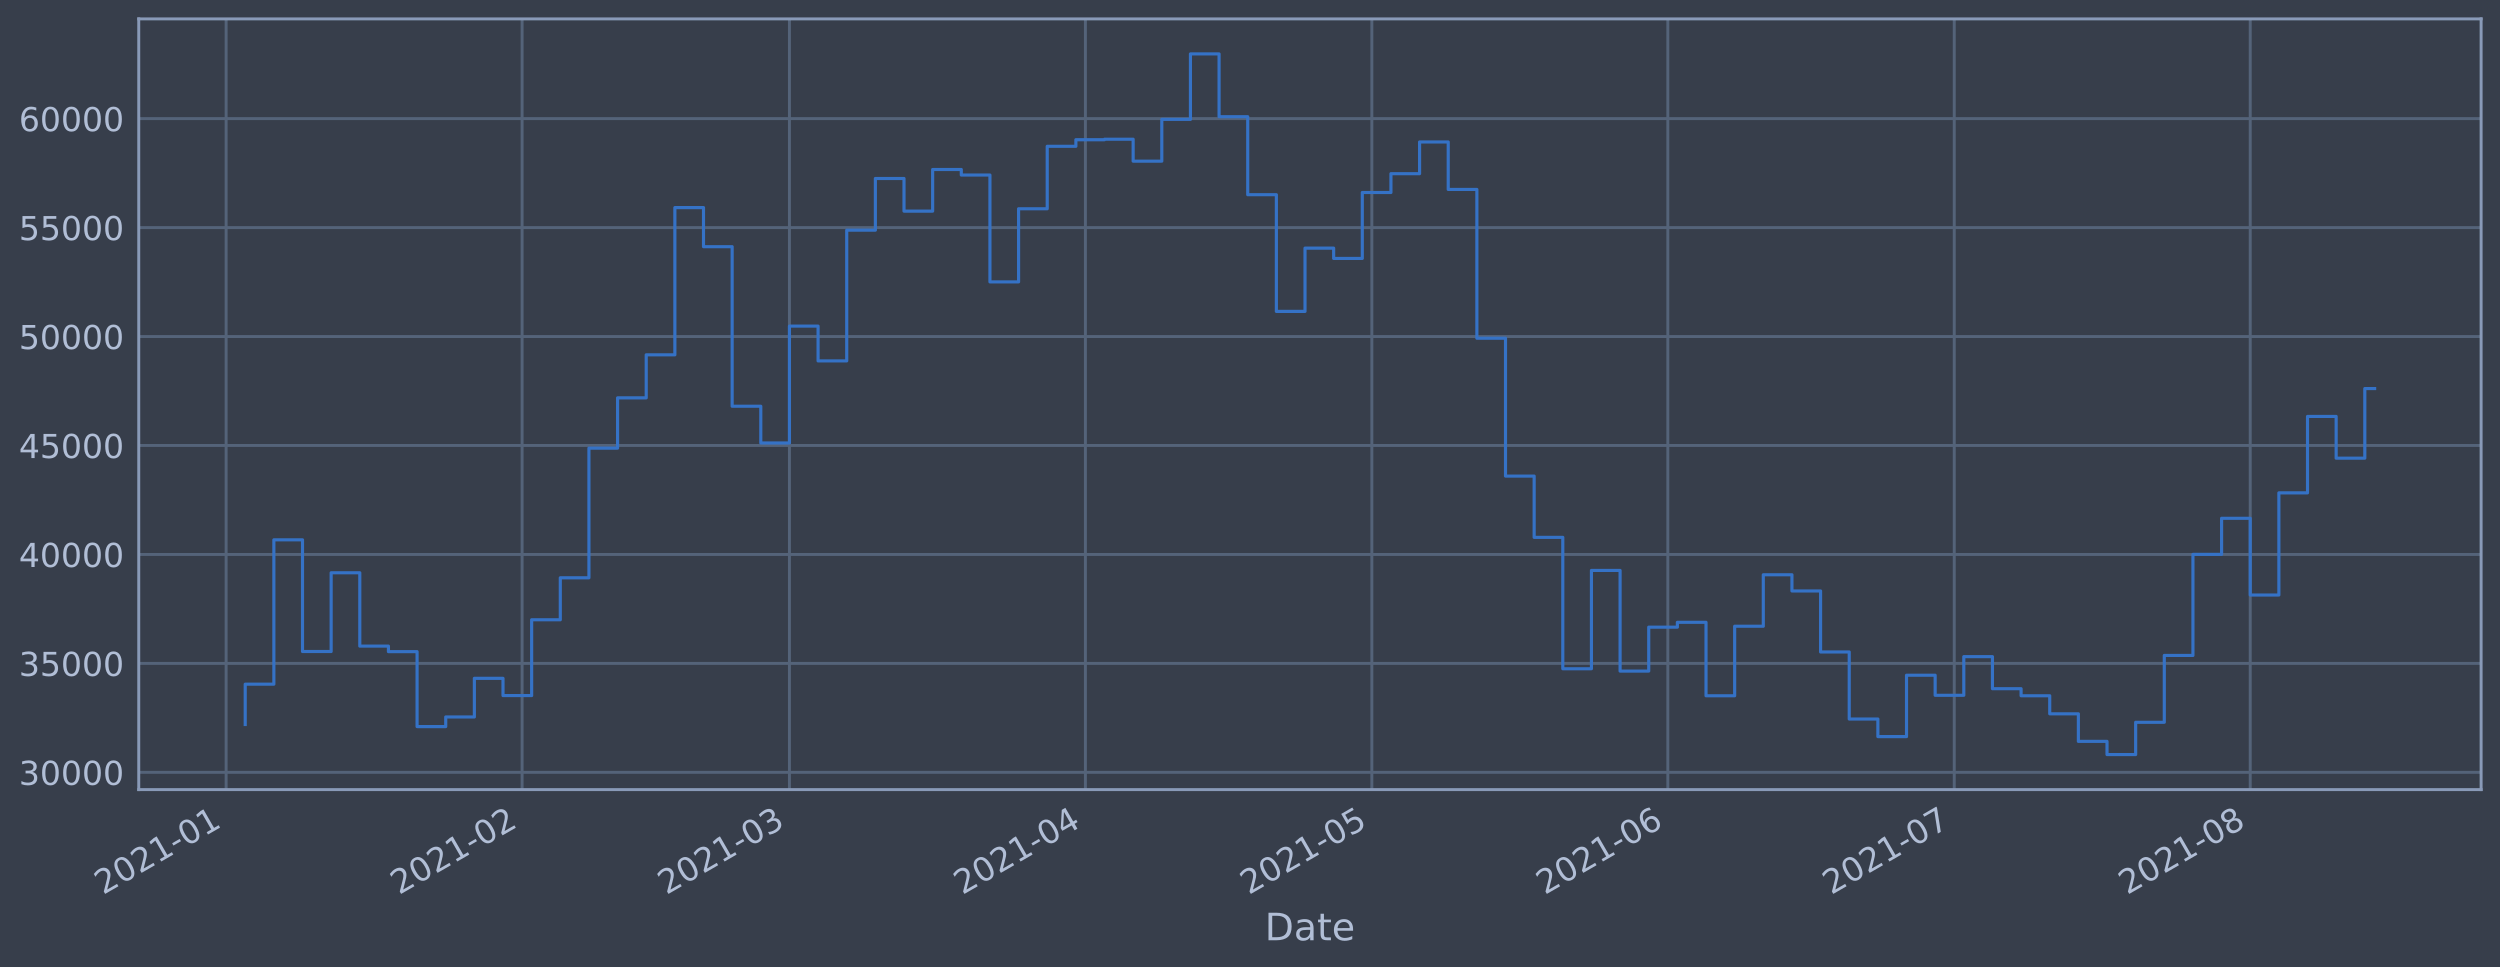
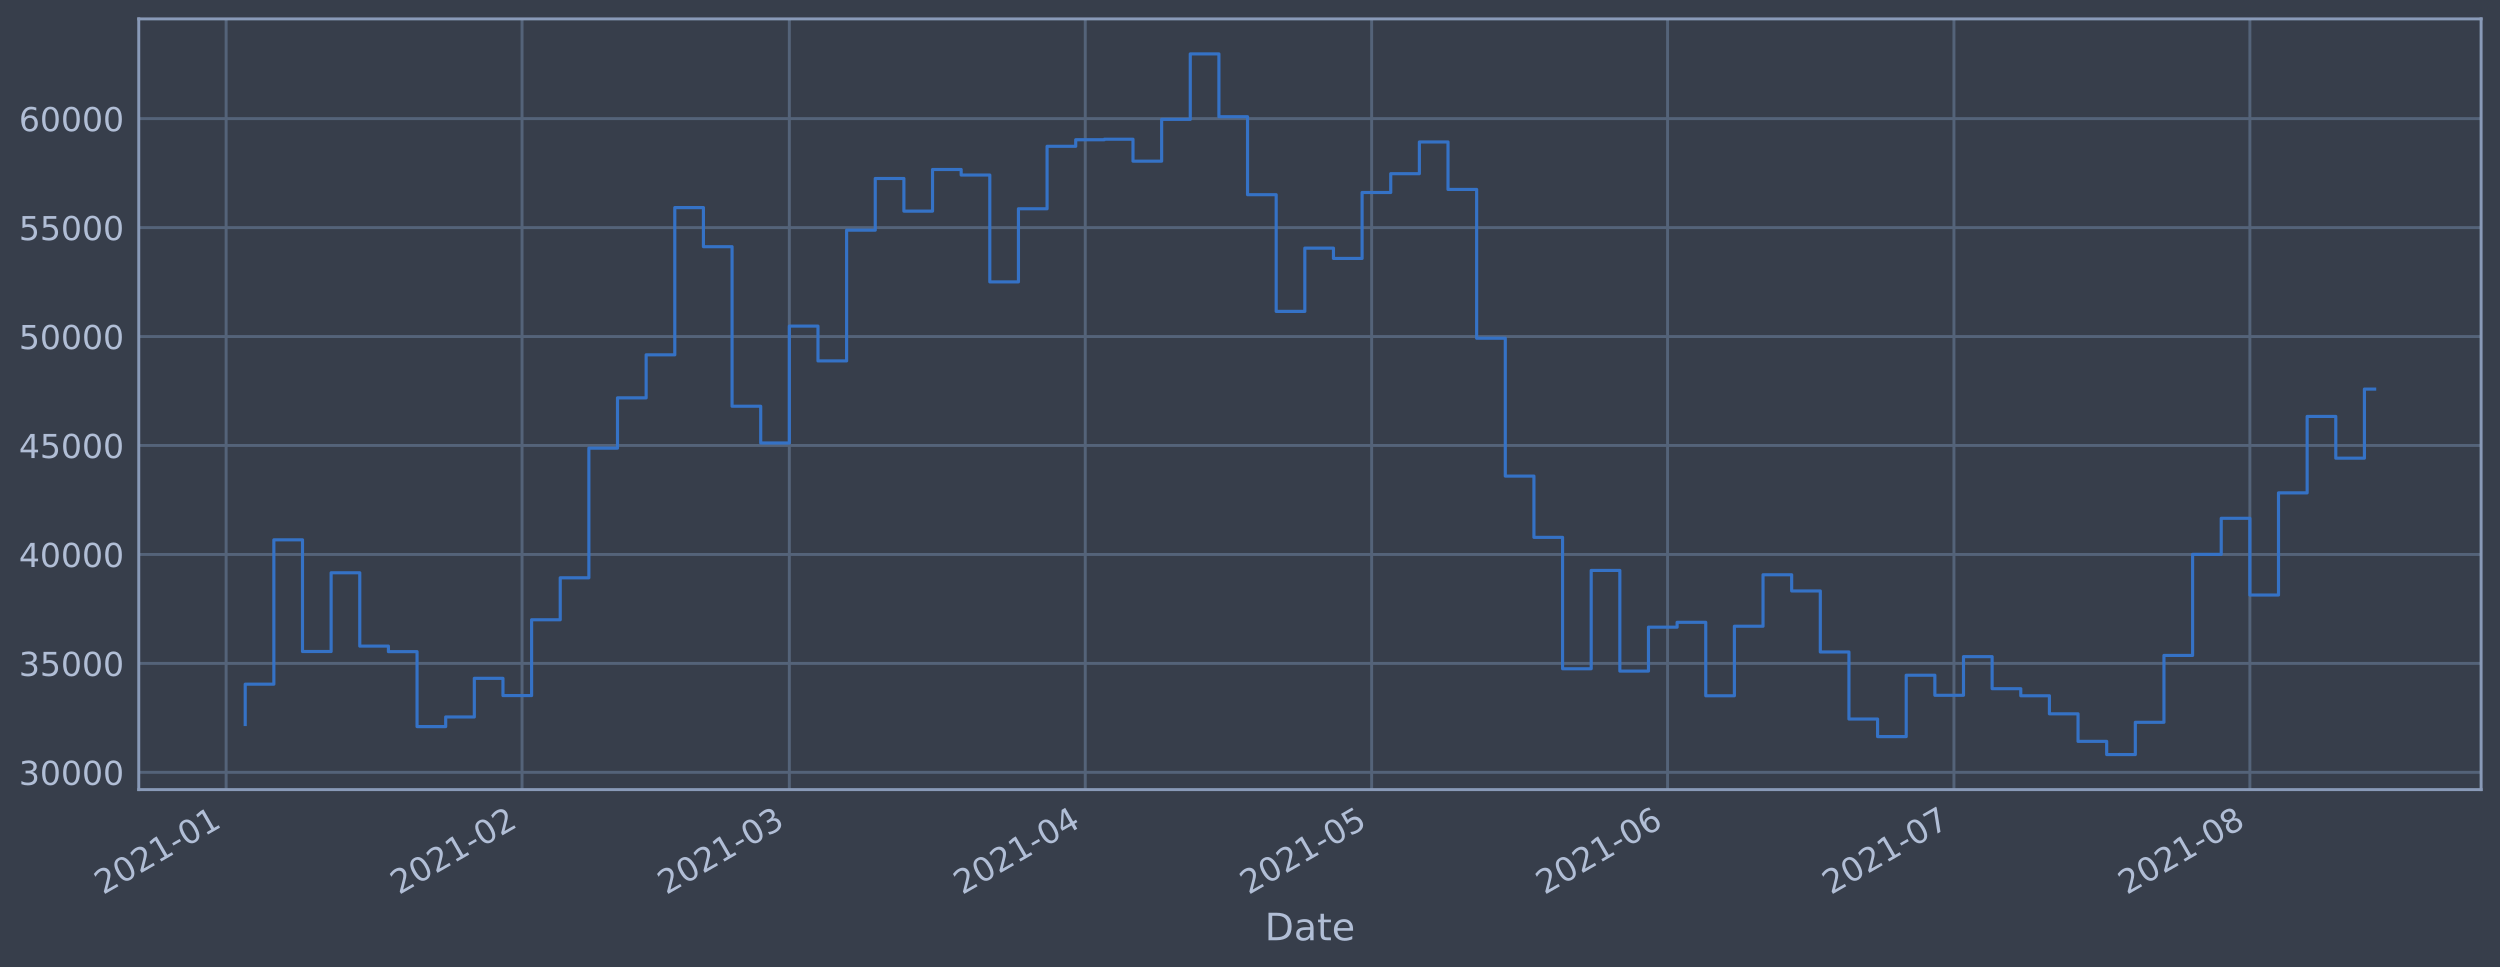
<svg xmlns="http://www.w3.org/2000/svg" xmlns:xlink="http://www.w3.org/1999/xlink" height="368.58pt" version="1.1" viewBox="0 0 952.884 368.58" width="952.884pt">
  <defs>
    <style type="text/css">*{stroke-linecap:butt;stroke-linejoin:round;}</style>
  </defs>
  <g id="figure_1">
    <g id="patch_1">
      <path d="M 0 368.58  L 952.884 368.58  L 952.884 0  L 0 0  z " style="fill:#373e4b;" />
    </g>
    <g id="axes_1">
      <g id="patch_2">
        <path d="M 52.884 300.96  L 945.684 300.96  L 945.684 7.2  L 52.884 7.2  z " style="fill:#373e4b;" />
      </g>
      <g id="matplotlib.axis_1">
        <g id="xtick_1">
          <g id="line2d_1">
-             <path clip-path="url(#p0889b9f90b)" d="M 86.187 300.96  L 86.187 7.2  " style="fill:none;stroke:#546379;stroke-linecap:square;stroke-width:1.12;" />
+             <path clip-path="url(#p20a36c22bd)" d="M 86.189 300.96  L 86.189 7.2  " style="fill:none;stroke:#546379;stroke-linecap:square;stroke-width:1.12;" />
          </g>
          <g id="line2d_2" />
          <g id="text_1">
-             <g style="fill:#b1bed6;" transform="translate(39.28404 341.1745)rotate(-30)scale(0.126 -0.126)">
+             <g style="fill:#b1bed6;" transform="translate(39.28533 341.1745)rotate(-30)scale(0.126 -0.126)">
              <defs>
                <path d="M 1228 531  L 3431 531  L 3431 0  L 469 0  L 469 531  Q 828 903 1448 1529  Q 2069 2156 2228 2338  Q 2531 2678 2651 2914  Q 2772 3150 2772 3378  Q 2772 3750 2511 3984  Q 2250 4219 1831 4219  Q 1534 4219 1204 4116  Q 875 4013 500 3803  L 500 4441  Q 881 4594 1212 4672  Q 1544 4750 1819 4750  Q 2544 4750 2975 4387  Q 3406 4025 3406 3419  Q 3406 3131 3298 2873  Q 3191 2616 2906 2266  Q 2828 2175 2409 1742  Q 1991 1309 1228 531  z " id="DejaVuSans-32" transform="scale(0.015625)" />
                <path d="M 2034 4250  Q 1547 4250 1301 3770  Q 1056 3291 1056 2328  Q 1056 1369 1301 889  Q 1547 409 2034 409  Q 2525 409 2770 889  Q 3016 1369 3016 2328  Q 3016 3291 2770 3770  Q 2525 4250 2034 4250  z M 2034 4750  Q 2819 4750 3233 4129  Q 3647 3509 3647 2328  Q 3647 1150 3233 529  Q 2819 -91 2034 -91  Q 1250 -91 836 529  Q 422 1150 422 2328  Q 422 3509 836 4129  Q 1250 4750 2034 4750  z " id="DejaVuSans-30" transform="scale(0.015625)" />
                <path d="M 794 531  L 1825 531  L 1825 4091  L 703 3866  L 703 4441  L 1819 4666  L 2450 4666  L 2450 531  L 3481 531  L 3481 0  L 794 0  L 794 531  z " id="DejaVuSans-31" transform="scale(0.015625)" />
                <path d="M 313 2009  L 1997 2009  L 1997 1497  L 313 1497  L 313 2009  z " id="DejaVuSans-2d" transform="scale(0.015625)" />
              </defs>
              <use xlink:href="#DejaVuSans-32" />
              <use x="63.623" xlink:href="#DejaVuSans-30" />
              <use x="127.246" xlink:href="#DejaVuSans-32" />
              <use x="190.869" xlink:href="#DejaVuSans-31" />
              <use x="254.492" xlink:href="#DejaVuSans-2d" />
              <use x="290.576" xlink:href="#DejaVuSans-30" />
              <use x="354.199" xlink:href="#DejaVuSans-31" />
            </g>
          </g>
        </g>
        <g id="xtick_2">
          <g id="line2d_3">
-             <path clip-path="url(#p0889b9f90b)" d="M 199 300.96  L 199 7.2  " style="fill:none;stroke:#546379;stroke-linecap:square;stroke-width:1.12;" />
+             <path clip-path="url(#p20a36c22bd)" d="M 198.982 300.96  L 198.982 7.2  " style="fill:none;stroke:#546379;stroke-linecap:square;stroke-width:1.12;" />
          </g>
          <g id="line2d_4" />
          <g id="text_2">
-             <g style="fill:#b1bed6;" transform="translate(152.097 341.1745)rotate(-30)scale(0.126 -0.126)">
+             <g style="fill:#b1bed6;" transform="translate(152.0782 341.1745)rotate(-30)scale(0.126 -0.126)">
              <use xlink:href="#DejaVuSans-32" />
              <use x="63.623" xlink:href="#DejaVuSans-30" />
              <use x="127.246" xlink:href="#DejaVuSans-32" />
              <use x="190.869" xlink:href="#DejaVuSans-31" />
              <use x="254.492" xlink:href="#DejaVuSans-2d" />
              <use x="290.576" xlink:href="#DejaVuSans-30" />
              <use x="354.199" xlink:href="#DejaVuSans-32" />
            </g>
          </g>
        </g>
        <g id="xtick_3">
          <g id="line2d_5">
-             <path clip-path="url(#p0889b9f90b)" d="M 300.896 300.96  L 300.896 7.2  " style="fill:none;stroke:#546379;stroke-linecap:square;stroke-width:1.12;" />
+             <path clip-path="url(#p20a36c22bd)" d="M 300.859 300.96  L 300.859 7.2  " style="fill:none;stroke:#546379;stroke-linecap:square;stroke-width:1.12;" />
          </g>
          <g id="line2d_6" />
          <g id="text_3">
-             <g style="fill:#b1bed6;" transform="translate(253.9925 341.1745)rotate(-30)scale(0.126 -0.126)">
+             <g style="fill:#b1bed6;" transform="translate(253.9557 341.1745)rotate(-30)scale(0.126 -0.126)">
              <defs>
                <path d="M 2597 2516  Q 3050 2419 3304 2112  Q 3559 1806 3559 1356  Q 3559 666 3084 287  Q 2609 -91 1734 -91  Q 1441 -91 1130 -33  Q 819 25 488 141  L 488 750  Q 750 597 1062 519  Q 1375 441 1716 441  Q 2309 441 2620 675  Q 2931 909 2931 1356  Q 2931 1769 2642 2001  Q 2353 2234 1838 2234  L 1294 2234  L 1294 2753  L 1863 2753  Q 2328 2753 2575 2939  Q 2822 3125 2822 3475  Q 2822 3834 2567 4026  Q 2313 4219 1838 4219  Q 1578 4219 1281 4162  Q 984 4106 628 3988  L 628 4550  Q 988 4650 1302 4700  Q 1616 4750 1894 4750  Q 2613 4750 3031 4423  Q 3450 4097 3450 3541  Q 3450 3153 3228 2886  Q 3006 2619 2597 2516  z " id="DejaVuSans-33" transform="scale(0.015625)" />
              </defs>
              <use xlink:href="#DejaVuSans-32" />
              <use x="63.623" xlink:href="#DejaVuSans-30" />
              <use x="127.246" xlink:href="#DejaVuSans-32" />
              <use x="190.869" xlink:href="#DejaVuSans-31" />
              <use x="254.492" xlink:href="#DejaVuSans-2d" />
              <use x="290.576" xlink:href="#DejaVuSans-30" />
              <use x="354.199" xlink:href="#DejaVuSans-33" />
            </g>
          </g>
        </g>
        <g id="xtick_4">
          <g id="line2d_7">
-             <path clip-path="url(#p0889b9f90b)" d="M 413.709 300.96  L 413.709 7.2  " style="fill:none;stroke:#546379;stroke-linecap:square;stroke-width:1.12;" />
+             <path clip-path="url(#p20a36c22bd)" d="M 413.652 300.96  L 413.652 7.2  " style="fill:none;stroke:#546379;stroke-linecap:square;stroke-width:1.12;" />
          </g>
          <g id="line2d_8" />
          <g id="text_4">
-             <g style="fill:#b1bed6;" transform="translate(366.8054 341.1745)rotate(-30)scale(0.126 -0.126)">
+             <g style="fill:#b1bed6;" transform="translate(366.7486 341.1745)rotate(-30)scale(0.126 -0.126)">
              <defs>
                <path d="M 2419 4116  L 825 1625  L 2419 1625  L 2419 4116  z M 2253 4666  L 3047 4666  L 3047 1625  L 3713 1625  L 3713 1100  L 3047 1100  L 3047 0  L 2419 0  L 2419 1100  L 313 1100  L 313 1709  L 2253 4666  z " id="DejaVuSans-34" transform="scale(0.015625)" />
              </defs>
              <use xlink:href="#DejaVuSans-32" />
              <use x="63.623" xlink:href="#DejaVuSans-30" />
              <use x="127.246" xlink:href="#DejaVuSans-32" />
              <use x="190.869" xlink:href="#DejaVuSans-31" />
              <use x="254.492" xlink:href="#DejaVuSans-2d" />
              <use x="290.576" xlink:href="#DejaVuSans-30" />
              <use x="354.199" xlink:href="#DejaVuSans-34" />
            </g>
          </g>
        </g>
        <g id="xtick_5">
          <g id="line2d_9">
-             <path clip-path="url(#p0889b9f90b)" d="M 522.882 300.96  L 522.882 7.2  " style="fill:none;stroke:#546379;stroke-linecap:square;stroke-width:1.12;" />
+             <path clip-path="url(#p20a36c22bd)" d="M 522.806 300.96  L 522.806 7.2  " style="fill:none;stroke:#546379;stroke-linecap:square;stroke-width:1.12;" />
          </g>
          <g id="line2d_10" />
          <g id="text_5">
-             <g style="fill:#b1bed6;" transform="translate(475.9792 341.1745)rotate(-30)scale(0.126 -0.126)">
+             <g style="fill:#b1bed6;" transform="translate(475.903 341.1745)rotate(-30)scale(0.126 -0.126)">
              <defs>
                <path d="M 691 4666  L 3169 4666  L 3169 4134  L 1269 4134  L 1269 2991  Q 1406 3038 1543 3061  Q 1681 3084 1819 3084  Q 2600 3084 3056 2656  Q 3513 2228 3513 1497  Q 3513 744 3044 326  Q 2575 -91 1722 -91  Q 1428 -91 1123 -41  Q 819 9 494 109  L 494 744  Q 775 591 1075 516  Q 1375 441 1709 441  Q 2250 441 2565 725  Q 2881 1009 2881 1497  Q 2881 1984 2565 2268  Q 2250 2553 1709 2553  Q 1456 2553 1204 2497  Q 953 2441 691 2322  L 691 4666  z " id="DejaVuSans-35" transform="scale(0.015625)" />
              </defs>
              <use xlink:href="#DejaVuSans-32" />
              <use x="63.623" xlink:href="#DejaVuSans-30" />
              <use x="127.246" xlink:href="#DejaVuSans-32" />
              <use x="190.869" xlink:href="#DejaVuSans-31" />
              <use x="254.492" xlink:href="#DejaVuSans-2d" />
              <use x="290.576" xlink:href="#DejaVuSans-30" />
              <use x="354.199" xlink:href="#DejaVuSans-35" />
            </g>
          </g>
        </g>
        <g id="xtick_6">
          <g id="line2d_11">
-             <path clip-path="url(#p0889b9f90b)" d="M 635.695 300.96  L 635.695 7.2  " style="fill:none;stroke:#546379;stroke-linecap:square;stroke-width:1.12;" />
+             <path clip-path="url(#p20a36c22bd)" d="M 635.599 300.96  L 635.599 7.2  " style="fill:none;stroke:#546379;stroke-linecap:square;stroke-width:1.12;" />
          </g>
          <g id="line2d_12" />
          <g id="text_6">
-             <g style="fill:#b1bed6;" transform="translate(588.7921 341.1745)rotate(-30)scale(0.126 -0.126)">
+             <g style="fill:#b1bed6;" transform="translate(588.6959 341.1745)rotate(-30)scale(0.126 -0.126)">
              <defs>
                <path d="M 2113 2584  Q 1688 2584 1439 2293  Q 1191 2003 1191 1497  Q 1191 994 1439 701  Q 1688 409 2113 409  Q 2538 409 2786 701  Q 3034 994 3034 1497  Q 3034 2003 2786 2293  Q 2538 2584 2113 2584  z M 3366 4563  L 3366 3988  Q 3128 4100 2886 4159  Q 2644 4219 2406 4219  Q 1781 4219 1451 3797  Q 1122 3375 1075 2522  Q 1259 2794 1537 2939  Q 1816 3084 2150 3084  Q 2853 3084 3261 2657  Q 3669 2231 3669 1497  Q 3669 778 3244 343  Q 2819 -91 2113 -91  Q 1303 -91 875 529  Q 447 1150 447 2328  Q 447 3434 972 4092  Q 1497 4750 2381 4750  Q 2619 4750 2861 4703  Q 3103 4656 3366 4563  z " id="DejaVuSans-36" transform="scale(0.015625)" />
              </defs>
              <use xlink:href="#DejaVuSans-32" />
              <use x="63.623" xlink:href="#DejaVuSans-30" />
              <use x="127.246" xlink:href="#DejaVuSans-32" />
              <use x="190.869" xlink:href="#DejaVuSans-31" />
              <use x="254.492" xlink:href="#DejaVuSans-2d" />
              <use x="290.576" xlink:href="#DejaVuSans-30" />
              <use x="354.199" xlink:href="#DejaVuSans-36" />
            </g>
          </g>
        </g>
        <g id="xtick_7">
          <g id="line2d_13">
-             <path clip-path="url(#p0889b9f90b)" d="M 744.869 300.96  L 744.869 7.2  " style="fill:none;stroke:#546379;stroke-linecap:square;stroke-width:1.12;" />
+             <path clip-path="url(#p20a36c22bd)" d="M 744.754 300.96  L 744.754 7.2  " style="fill:none;stroke:#546379;stroke-linecap:square;stroke-width:1.12;" />
          </g>
          <g id="line2d_14" />
          <g id="text_7">
-             <g style="fill:#b1bed6;" transform="translate(697.9659 341.1745)rotate(-30)scale(0.126 -0.126)">
+             <g style="fill:#b1bed6;" transform="translate(697.8503 341.1745)rotate(-30)scale(0.126 -0.126)">
              <defs>
                <path d="M 525 4666  L 3525 4666  L 3525 4397  L 1831 0  L 1172 0  L 2766 4134  L 525 4134  L 525 4666  z " id="DejaVuSans-37" transform="scale(0.015625)" />
              </defs>
              <use xlink:href="#DejaVuSans-32" />
              <use x="63.623" xlink:href="#DejaVuSans-30" />
              <use x="127.246" xlink:href="#DejaVuSans-32" />
              <use x="190.869" xlink:href="#DejaVuSans-31" />
              <use x="254.492" xlink:href="#DejaVuSans-2d" />
              <use x="290.576" xlink:href="#DejaVuSans-30" />
              <use x="354.199" xlink:href="#DejaVuSans-37" />
            </g>
          </g>
        </g>
        <g id="xtick_8">
          <g id="line2d_15">
-             <path clip-path="url(#p0889b9f90b)" d="M 857.682 300.96  L 857.682 7.2  " style="fill:none;stroke:#546379;stroke-linecap:square;stroke-width:1.12;" />
+             <path clip-path="url(#p20a36c22bd)" d="M 857.546 300.96  L 857.546 7.2  " style="fill:none;stroke:#546379;stroke-linecap:square;stroke-width:1.12;" />
          </g>
          <g id="line2d_16" />
          <g id="text_8">
-             <g style="fill:#b1bed6;" transform="translate(810.7788 341.1745)rotate(-30)scale(0.126 -0.126)">
+             <g style="fill:#b1bed6;" transform="translate(810.6432 341.1745)rotate(-30)scale(0.126 -0.126)">
              <defs>
                <path d="M 2034 2216  Q 1584 2216 1326 1975  Q 1069 1734 1069 1313  Q 1069 891 1326 650  Q 1584 409 2034 409  Q 2484 409 2743 651  Q 3003 894 3003 1313  Q 3003 1734 2745 1975  Q 2488 2216 2034 2216  z M 1403 2484  Q 997 2584 770 2862  Q 544 3141 544 3541  Q 544 4100 942 4425  Q 1341 4750 2034 4750  Q 2731 4750 3128 4425  Q 3525 4100 3525 3541  Q 3525 3141 3298 2862  Q 3072 2584 2669 2484  Q 3125 2378 3379 2068  Q 3634 1759 3634 1313  Q 3634 634 3220 271  Q 2806 -91 2034 -91  Q 1263 -91 848 271  Q 434 634 434 1313  Q 434 1759 690 2068  Q 947 2378 1403 2484  z M 1172 3481  Q 1172 3119 1398 2916  Q 1625 2713 2034 2713  Q 2441 2713 2670 2916  Q 2900 3119 2900 3481  Q 2900 3844 2670 4047  Q 2441 4250 2034 4250  Q 1625 4250 1398 4047  Q 1172 3844 1172 3481  z " id="DejaVuSans-38" transform="scale(0.015625)" />
              </defs>
              <use xlink:href="#DejaVuSans-32" />
              <use x="63.623" xlink:href="#DejaVuSans-30" />
              <use x="127.246" xlink:href="#DejaVuSans-32" />
              <use x="190.869" xlink:href="#DejaVuSans-31" />
              <use x="254.492" xlink:href="#DejaVuSans-2d" />
              <use x="290.576" xlink:href="#DejaVuSans-30" />
              <use x="354.199" xlink:href="#DejaVuSans-38" />
            </g>
          </g>
        </g>
        <g id="text_9">
          <g style="fill:#b1bed6;" transform="translate(482.0746 358.3856)scale(0.144 -0.144)">
            <defs>
              <path d="M 1259 4147  L 1259 519  L 2022 519  Q 2988 519 3436 956  Q 3884 1394 3884 2338  Q 3884 3275 3436 3711  Q 2988 4147 2022 4147  L 1259 4147  z M 628 4666  L 1925 4666  Q 3281 4666 3915 4102  Q 4550 3538 4550 2338  Q 4550 1131 3912 565  Q 3275 0 1925 0  L 628 0  L 628 4666  z " id="DejaVuSans-44" transform="scale(0.015625)" />
              <path d="M 2194 1759  Q 1497 1759 1228 1600  Q 959 1441 959 1056  Q 959 750 1161 570  Q 1363 391 1709 391  Q 2188 391 2477 730  Q 2766 1069 2766 1631  L 2766 1759  L 2194 1759  z M 3341 1997  L 3341 0  L 2766 0  L 2766 531  Q 2569 213 2275 61  Q 1981 -91 1556 -91  Q 1019 -91 701 211  Q 384 513 384 1019  Q 384 1609 779 1909  Q 1175 2209 1959 2209  L 2766 2209  L 2766 2266  Q 2766 2663 2505 2880  Q 2244 3097 1772 3097  Q 1472 3097 1187 3025  Q 903 2953 641 2809  L 641 3341  Q 956 3463 1253 3523  Q 1550 3584 1831 3584  Q 2591 3584 2966 3190  Q 3341 2797 3341 1997  z " id="DejaVuSans-61" transform="scale(0.015625)" />
              <path d="M 1172 4494  L 1172 3500  L 2356 3500  L 2356 3053  L 1172 3053  L 1172 1153  Q 1172 725 1289 603  Q 1406 481 1766 481  L 2356 481  L 2356 0  L 1766 0  Q 1100 0 847 248  Q 594 497 594 1153  L 594 3053  L 172 3053  L 172 3500  L 594 3500  L 594 4494  L 1172 4494  z " id="DejaVuSans-74" transform="scale(0.015625)" />
              <path d="M 3597 1894  L 3597 1613  L 953 1613  Q 991 1019 1311 708  Q 1631 397 2203 397  Q 2534 397 2845 478  Q 3156 559 3463 722  L 3463 178  Q 3153 47 2828 -22  Q 2503 -91 2169 -91  Q 1331 -91 842 396  Q 353 884 353 1716  Q 353 2575 817 3079  Q 1281 3584 2069 3584  Q 2775 3584 3186 3129  Q 3597 2675 3597 1894  z M 3022 2063  Q 3016 2534 2758 2815  Q 2500 3097 2075 3097  Q 1594 3097 1305 2825  Q 1016 2553 972 2059  L 3022 2063  z " id="DejaVuSans-65" transform="scale(0.015625)" />
            </defs>
            <use xlink:href="#DejaVuSans-44" />
            <use x="77.002" xlink:href="#DejaVuSans-61" />
            <use x="138.281" xlink:href="#DejaVuSans-74" />
            <use x="177.49" xlink:href="#DejaVuSans-65" />
          </g>
        </g>
      </g>
      <g id="matplotlib.axis_2">
        <g id="ytick_1">
          <g id="line2d_17">
-             <path clip-path="url(#p0889b9f90b)" d="M 52.884 294.384  L 945.684 294.384  " style="fill:none;stroke:#546379;stroke-linecap:square;stroke-width:1.12;" />
+             <path clip-path="url(#p20a36c22bd)" d="M 52.884 294.384  L 945.684 294.384  " style="fill:none;stroke:#546379;stroke-linecap:square;stroke-width:1.12;" />
          </g>
          <g id="line2d_18" />
          <g id="text_10">
            <g style="fill:#b1bed6;" transform="translate(7.2 299.1712)scale(0.126 -0.126)">
              <use xlink:href="#DejaVuSans-33" />
              <use x="63.623" xlink:href="#DejaVuSans-30" />
              <use x="127.246" xlink:href="#DejaVuSans-30" />
              <use x="190.869" xlink:href="#DejaVuSans-30" />
              <use x="254.492" xlink:href="#DejaVuSans-30" />
            </g>
          </g>
        </g>
        <g id="ytick_2">
          <g id="line2d_19">
-             <path clip-path="url(#p0889b9f90b)" d="M 52.884 252.856  L 945.684 252.856  " style="fill:none;stroke:#546379;stroke-linecap:square;stroke-width:1.12;" />
+             <path clip-path="url(#p20a36c22bd)" d="M 52.884 252.856  L 945.684 252.856  " style="fill:none;stroke:#546379;stroke-linecap:square;stroke-width:1.12;" />
          </g>
          <g id="line2d_20" />
          <g id="text_11">
            <g style="fill:#b1bed6;" transform="translate(7.2 257.6428)scale(0.126 -0.126)">
              <use xlink:href="#DejaVuSans-33" />
              <use x="63.623" xlink:href="#DejaVuSans-35" />
              <use x="127.246" xlink:href="#DejaVuSans-30" />
              <use x="190.869" xlink:href="#DejaVuSans-30" />
              <use x="254.492" xlink:href="#DejaVuSans-30" />
            </g>
          </g>
        </g>
        <g id="ytick_3">
          <g id="line2d_21">
-             <path clip-path="url(#p0889b9f90b)" d="M 52.884 211.327  L 945.684 211.327  " style="fill:none;stroke:#546379;stroke-linecap:square;stroke-width:1.12;" />
+             <path clip-path="url(#p20a36c22bd)" d="M 52.884 211.327  L 945.684 211.327  " style="fill:none;stroke:#546379;stroke-linecap:square;stroke-width:1.12;" />
          </g>
          <g id="line2d_22" />
          <g id="text_12">
            <g style="fill:#b1bed6;" transform="translate(7.2 216.1143)scale(0.126 -0.126)">
              <use xlink:href="#DejaVuSans-34" />
              <use x="63.623" xlink:href="#DejaVuSans-30" />
              <use x="127.246" xlink:href="#DejaVuSans-30" />
              <use x="190.869" xlink:href="#DejaVuSans-30" />
              <use x="254.492" xlink:href="#DejaVuSans-30" />
            </g>
          </g>
        </g>
        <g id="ytick_4">
          <g id="line2d_23">
-             <path clip-path="url(#p0889b9f90b)" d="M 52.884 169.799  L 945.684 169.799  " style="fill:none;stroke:#546379;stroke-linecap:square;stroke-width:1.12;" />
+             <path clip-path="url(#p20a36c22bd)" d="M 52.884 169.799  L 945.684 169.799  " style="fill:none;stroke:#546379;stroke-linecap:square;stroke-width:1.12;" />
          </g>
          <g id="line2d_24" />
          <g id="text_13">
            <g style="fill:#b1bed6;" transform="translate(7.2 174.5858)scale(0.126 -0.126)">
              <use xlink:href="#DejaVuSans-34" />
              <use x="63.623" xlink:href="#DejaVuSans-35" />
              <use x="127.246" xlink:href="#DejaVuSans-30" />
              <use x="190.869" xlink:href="#DejaVuSans-30" />
              <use x="254.492" xlink:href="#DejaVuSans-30" />
            </g>
          </g>
        </g>
        <g id="ytick_5">
          <g id="line2d_25">
-             <path clip-path="url(#p0889b9f90b)" d="M 52.884 128.27  L 945.684 128.27  " style="fill:none;stroke:#546379;stroke-linecap:square;stroke-width:1.12;" />
+             <path clip-path="url(#p20a36c22bd)" d="M 52.884 128.27  L 945.684 128.27  " style="fill:none;stroke:#546379;stroke-linecap:square;stroke-width:1.12;" />
          </g>
          <g id="line2d_26" />
          <g id="text_14">
            <g style="fill:#b1bed6;" transform="translate(7.2 133.0573)scale(0.126 -0.126)">
              <use xlink:href="#DejaVuSans-35" />
              <use x="63.623" xlink:href="#DejaVuSans-30" />
              <use x="127.246" xlink:href="#DejaVuSans-30" />
              <use x="190.869" xlink:href="#DejaVuSans-30" />
              <use x="254.492" xlink:href="#DejaVuSans-30" />
            </g>
          </g>
        </g>
        <g id="ytick_6">
          <g id="line2d_27">
-             <path clip-path="url(#p0889b9f90b)" d="M 52.884 86.742  L 945.684 86.742  " style="fill:none;stroke:#546379;stroke-linecap:square;stroke-width:1.12;" />
+             <path clip-path="url(#p20a36c22bd)" d="M 52.884 86.742  L 945.684 86.742  " style="fill:none;stroke:#546379;stroke-linecap:square;stroke-width:1.12;" />
          </g>
          <g id="line2d_28" />
          <g id="text_15">
            <g style="fill:#b1bed6;" transform="translate(7.2 91.52883)scale(0.126 -0.126)">
              <use xlink:href="#DejaVuSans-35" />
              <use x="63.623" xlink:href="#DejaVuSans-35" />
              <use x="127.246" xlink:href="#DejaVuSans-30" />
              <use x="190.869" xlink:href="#DejaVuSans-30" />
              <use x="254.492" xlink:href="#DejaVuSans-30" />
            </g>
          </g>
        </g>
        <g id="ytick_7">
          <g id="line2d_29">
-             <path clip-path="url(#p0889b9f90b)" d="M 52.884 45.213  L 945.684 45.213  " style="fill:none;stroke:#546379;stroke-linecap:square;stroke-width:1.12;" />
+             <path clip-path="url(#p20a36c22bd)" d="M 52.884 45.213  L 945.684 45.213  " style="fill:none;stroke:#546379;stroke-linecap:square;stroke-width:1.12;" />
          </g>
          <g id="line2d_30" />
          <g id="text_16">
            <g style="fill:#b1bed6;" transform="translate(7.2 50.00035)scale(0.126 -0.126)">
              <use xlink:href="#DejaVuSans-36" />
              <use x="63.623" xlink:href="#DejaVuSans-30" />
              <use x="127.246" xlink:href="#DejaVuSans-30" />
              <use x="190.869" xlink:href="#DejaVuSans-30" />
              <use x="254.492" xlink:href="#DejaVuSans-30" />
            </g>
          </g>
        </g>
      </g>
      <g id="line2d_31">
-         <path clip-path="url(#p0889b9f90b)" d="M 93.466 276.149  L 93.466 260.774  L 104.383 260.774  L 104.383 205.76  L 115.3 205.76  L 115.3 248.33  L 126.218 248.33  L 126.218 218.317  L 137.135 218.317  L 137.135 246.269  L 148.052 246.269  L 148.052 248.379  L 158.97 248.379  L 158.97 276.944  L 169.887 276.944  L 169.887 273.273  L 180.805 273.273  L 180.805 258.551  L 191.722 258.551  L 191.722 265.124  L 202.639 265.124  L 202.639 236.227  L 213.557 236.227  L 213.557 220.23  L 224.474 220.23  L 224.474 170.811  L 235.391 170.811  L 235.391 151.649  L 246.309 151.649  L 246.309 135.246  L 257.226 135.246  L 257.226 79.13  L 268.144 79.13  L 268.144 94.023  L 279.061 94.023  L 279.061 154.845  L 289.978 154.845  L 289.978 168.853  L 300.896 168.853  L 300.896 124.303  L 311.813 124.303  L 311.813 137.559  L 322.731 137.559  L 322.731 87.726  L 333.648 87.726  L 333.648 68.027  L 344.565 68.027  L 344.565 80.473  L 355.483 80.473  L 355.483 64.6  L 366.4 64.6  L 366.4 66.715  L 377.317 66.715  L 377.317 107.438  L 388.235 107.438  L 388.235 79.566  L 399.152 79.566  L 399.152 55.76  L 410.07 55.76  L 410.07 53.259  L 420.987 53.259  L 420.987 53.07  L 431.904 53.07  L 431.904 61.421  L 442.822 61.421  L 442.822 45.505  L 453.739 45.505  L 453.739 20.553  L 464.656 20.553  L 464.656 44.49  L 475.574 44.49  L 475.574 74.218  L 486.491 74.218  L 486.491 118.693  L 497.409 118.693  L 497.409 94.577  L 508.326 94.577  L 508.326 98.501  L 519.243 98.501  L 519.243 73.366  L 530.161 73.366  L 530.161 66.2  L 541.078 66.2  L 541.078 54.11  L 551.995 54.11  L 551.995 72.207  L 562.913 72.207  L 562.913 128.914  L 573.83 128.914  L 573.83 181.458  L 584.748 181.458  L 584.748 204.813  L 595.665 204.813  L 595.665 254.894  L 606.582 254.894  L 606.582 217.423  L 617.5 217.423  L 617.5 255.782  L 628.417 255.782  L 628.417 239.046  L 639.335 239.046  L 639.335 237.195  L 650.252 237.195  L 650.252 265.191  L 661.169 265.191  L 661.169 238.698  L 672.087 238.698  L 672.087 219.078  L 683.004 219.078  L 683.004 225.24  L 693.921 225.24  L 693.921 248.502  L 704.839 248.502  L 704.839 274.055  L 715.756 274.055  L 715.756 280.758  L 726.674 280.758  L 726.674 257.368  L 737.591 257.368  L 737.591 265.008  L 748.508 265.008  L 748.508 250.287  L 759.426 250.287  L 759.426 262.498  L 770.343 262.498  L 770.343 265.185  L 781.26 265.185  L 781.26 272.07  L 792.178 272.07  L 792.178 282.58  L 803.095 282.58  L 803.095 287.607  L 814.013 287.607  L 814.013 275.299  L 824.93 275.299  L 824.93 249.823  L 835.847 249.823  L 835.847 211.306  L 846.765 211.306  L 846.765 197.548  L 857.682 197.548  L 857.682 226.792  L 868.599 226.792  L 868.599 187.856  L 879.517 187.856  L 879.517 158.723  L 890.434 158.723  L 890.434 174.635  L 901.352 174.635  L 901.352 148.111  L 905.102 148.111  L 905.102 148.111  " style="fill:none;stroke:#3572c6;stroke-linecap:square;stroke-width:1.2;" />
+         <path clip-path="url(#p20a36c22bd)" d="M 93.466 276.149  L 93.466 260.774  L 104.381 260.774  L 104.381 205.76  L 115.296 205.76  L 115.296 248.33  L 126.212 248.33  L 126.212 218.317  L 137.127 218.317  L 137.127 246.269  L 148.043 246.269  L 148.043 248.379  L 158.958 248.379  L 158.958 276.944  L 169.874 276.944  L 169.874 273.273  L 180.789 273.273  L 180.789 258.551  L 191.705 258.551  L 191.705 265.124  L 202.62 265.124  L 202.62 236.227  L 213.535 236.227  L 213.535 220.23  L 224.451 220.23  L 224.451 170.811  L 235.366 170.811  L 235.366 151.649  L 246.282 151.649  L 246.282 135.246  L 257.197 135.246  L 257.197 79.13  L 268.113 79.13  L 268.113 94.023  L 279.028 94.023  L 279.028 154.845  L 289.944 154.845  L 289.944 168.853  L 300.859 168.853  L 300.859 124.303  L 311.774 124.303  L 311.774 137.559  L 322.69 137.559  L 322.69 87.726  L 333.605 87.726  L 333.605 68.027  L 344.521 68.027  L 344.521 80.473  L 355.436 80.473  L 355.436 64.6  L 366.352 64.6  L 366.352 66.715  L 377.267 66.715  L 377.267 107.438  L 388.182 107.438  L 388.182 79.566  L 399.098 79.566  L 399.098 55.76  L 410.013 55.76  L 410.013 53.259  L 420.929 53.259  L 420.929 53.07  L 431.844 53.07  L 431.844 61.421  L 442.76 61.421  L 442.76 45.505  L 453.675 45.505  L 453.675 20.553  L 464.591 20.553  L 464.591 44.49  L 475.506 44.49  L 475.506 74.218  L 486.421 74.218  L 486.421 118.693  L 497.337 118.693  L 497.337 94.577  L 508.252 94.577  L 508.252 98.501  L 519.168 98.501  L 519.168 73.366  L 530.083 73.366  L 530.083 66.2  L 540.999 66.2  L 540.999 54.11  L 551.914 54.11  L 551.914 72.207  L 562.83 72.207  L 562.83 128.914  L 573.745 128.914  L 573.745 181.458  L 584.66 181.458  L 584.66 204.813  L 595.576 204.813  L 595.576 254.894  L 606.491 254.894  L 606.491 217.423  L 617.407 217.423  L 617.407 255.782  L 628.322 255.782  L 628.322 239.046  L 639.238 239.046  L 639.238 237.195  L 650.153 237.195  L 650.153 265.191  L 661.069 265.191  L 661.069 238.698  L 671.984 238.698  L 671.984 219.078  L 682.899 219.078  L 682.899 225.24  L 693.815 225.24  L 693.815 248.502  L 704.73 248.502  L 704.73 274.055  L 715.646 274.055  L 715.646 280.758  L 726.561 280.758  L 726.561 257.368  L 737.477 257.368  L 737.477 265.008  L 748.392 265.008  L 748.392 250.287  L 759.308 250.287  L 759.308 262.498  L 770.223 262.498  L 770.223 265.185  L 781.138 265.185  L 781.138 272.07  L 792.054 272.07  L 792.054 282.58  L 802.969 282.58  L 802.969 287.607  L 813.885 287.607  L 813.885 275.299  L 824.8 275.299  L 824.8 249.823  L 835.716 249.823  L 835.716 211.306  L 846.631 211.306  L 846.631 197.548  L 857.546 197.548  L 857.546 226.792  L 868.462 226.792  L 868.462 187.856  L 879.377 187.856  L 879.377 158.723  L 890.293 158.723  L 890.293 174.635  L 901.208 174.635  L 901.208 148.302  L 905.102 148.302  L 905.102 148.302  " style="fill:none;stroke:#3572c6;stroke-linecap:square;stroke-width:1.2;" />
      </g>
      <g id="patch_3">
        <path d="M 52.884 300.96  L 52.884 7.2  " style="fill:none;stroke:#899ab8;stroke-linecap:square;stroke-linejoin:miter;stroke-width:1.12;" />
      </g>
      <g id="patch_4">
        <path d="M 945.684 300.96  L 945.684 7.2  " style="fill:none;stroke:#899ab8;stroke-linecap:square;stroke-linejoin:miter;stroke-width:1.12;" />
      </g>
      <g id="patch_5">
        <path d="M 52.884 300.96  L 945.684 300.96  " style="fill:none;stroke:#899ab8;stroke-linecap:square;stroke-linejoin:miter;stroke-width:1.12;" />
      </g>
      <g id="patch_6">
        <path d="M 52.884 7.2  L 945.684 7.2  " style="fill:none;stroke:#899ab8;stroke-linecap:square;stroke-linejoin:miter;stroke-width:1.12;" />
      </g>
    </g>
  </g>
  <defs>
-     <clipPath id="p0889b9f90b">
+     <clipPath id="p20a36c22bd">
      <rect height="293.76" width="892.8" x="52.884" y="7.2" />
    </clipPath>
  </defs>
</svg>
